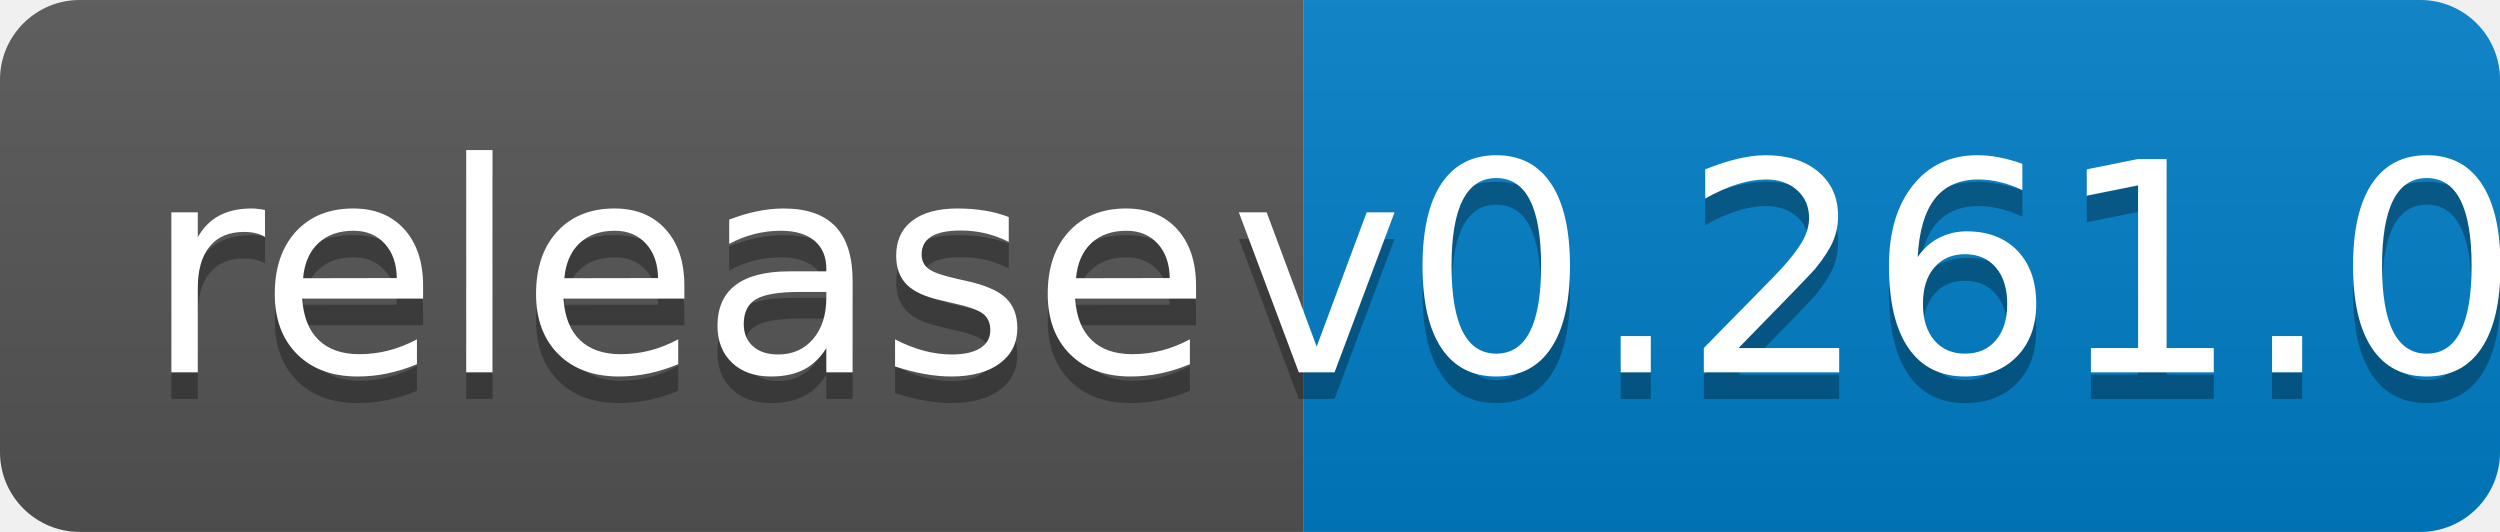
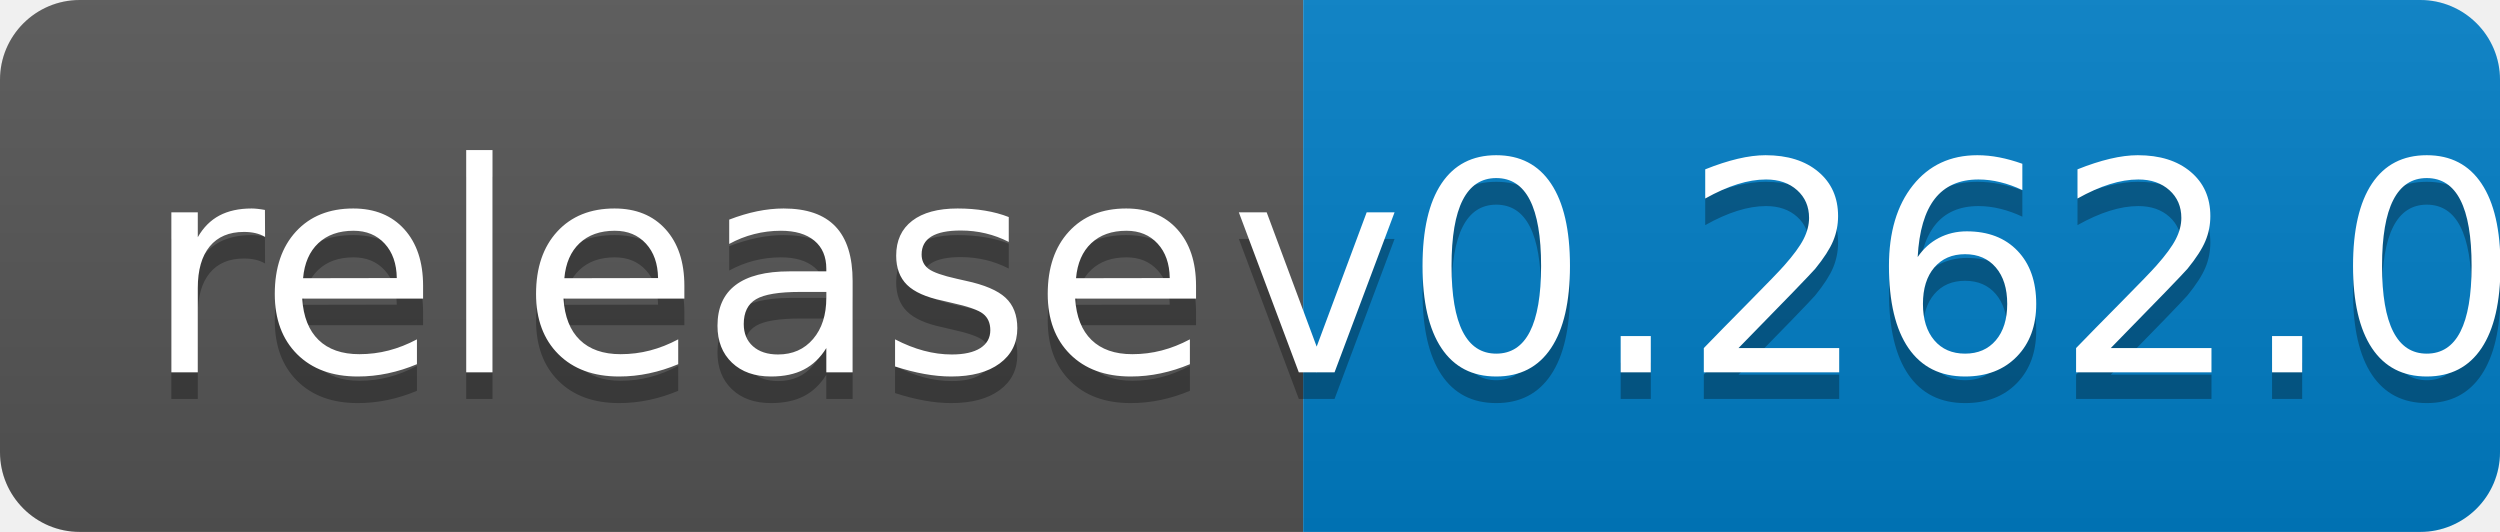
<svg xmlns="http://www.w3.org/2000/svg" width="94" height="20">
  <linearGradient id="b" x2="0" y2="100%">
    <stop offset="0" stop-color="#bbb" stop-opacity=".1" />
    <stop offset="1" stop-opacity=".1" />
  </linearGradient>
  <clipPath id="a">
    <rect width="94" height="20" rx="3" fill="#fff" />
  </clipPath>
  <g clip-path="url(#a)">
    <path fill="#555" d="M0 0h49v20H0z" />
    <path fill="#007ec6" d="M49 0h45v20H49z" />
    <path fill="url(#b)" d="M0 0h94v20H0z" />
  </g>
  <g fill="#fff" text-anchor="middle" font-family="DejaVu Sans,Verdana,Geneva,sans-serif" font-size="110">
    <text x="255" y="150" fill="#010101" fill-opacity=".3" transform="scale(.1)" textLength="390">release</text>
    <text x="255" y="140" transform="scale(.1)" textLength="390">release</text>
-     <text x="705" y="150" fill="#010101" fill-opacity=".3" transform="scale(.1)" textLength="350">v0.261.0</text>
-     <text x="705" y="140" transform="scale(.1)" textLength="350">v0.261.0</text>
+     <text x="705" y="150" fill="#010101" fill-opacity=".3" transform="scale(.1)" textLength="350">v0.262.0</text>
+     <text x="705" y="140" transform="scale(.1)" textLength="350">v0.262.0</text>
  </g>
</svg>
